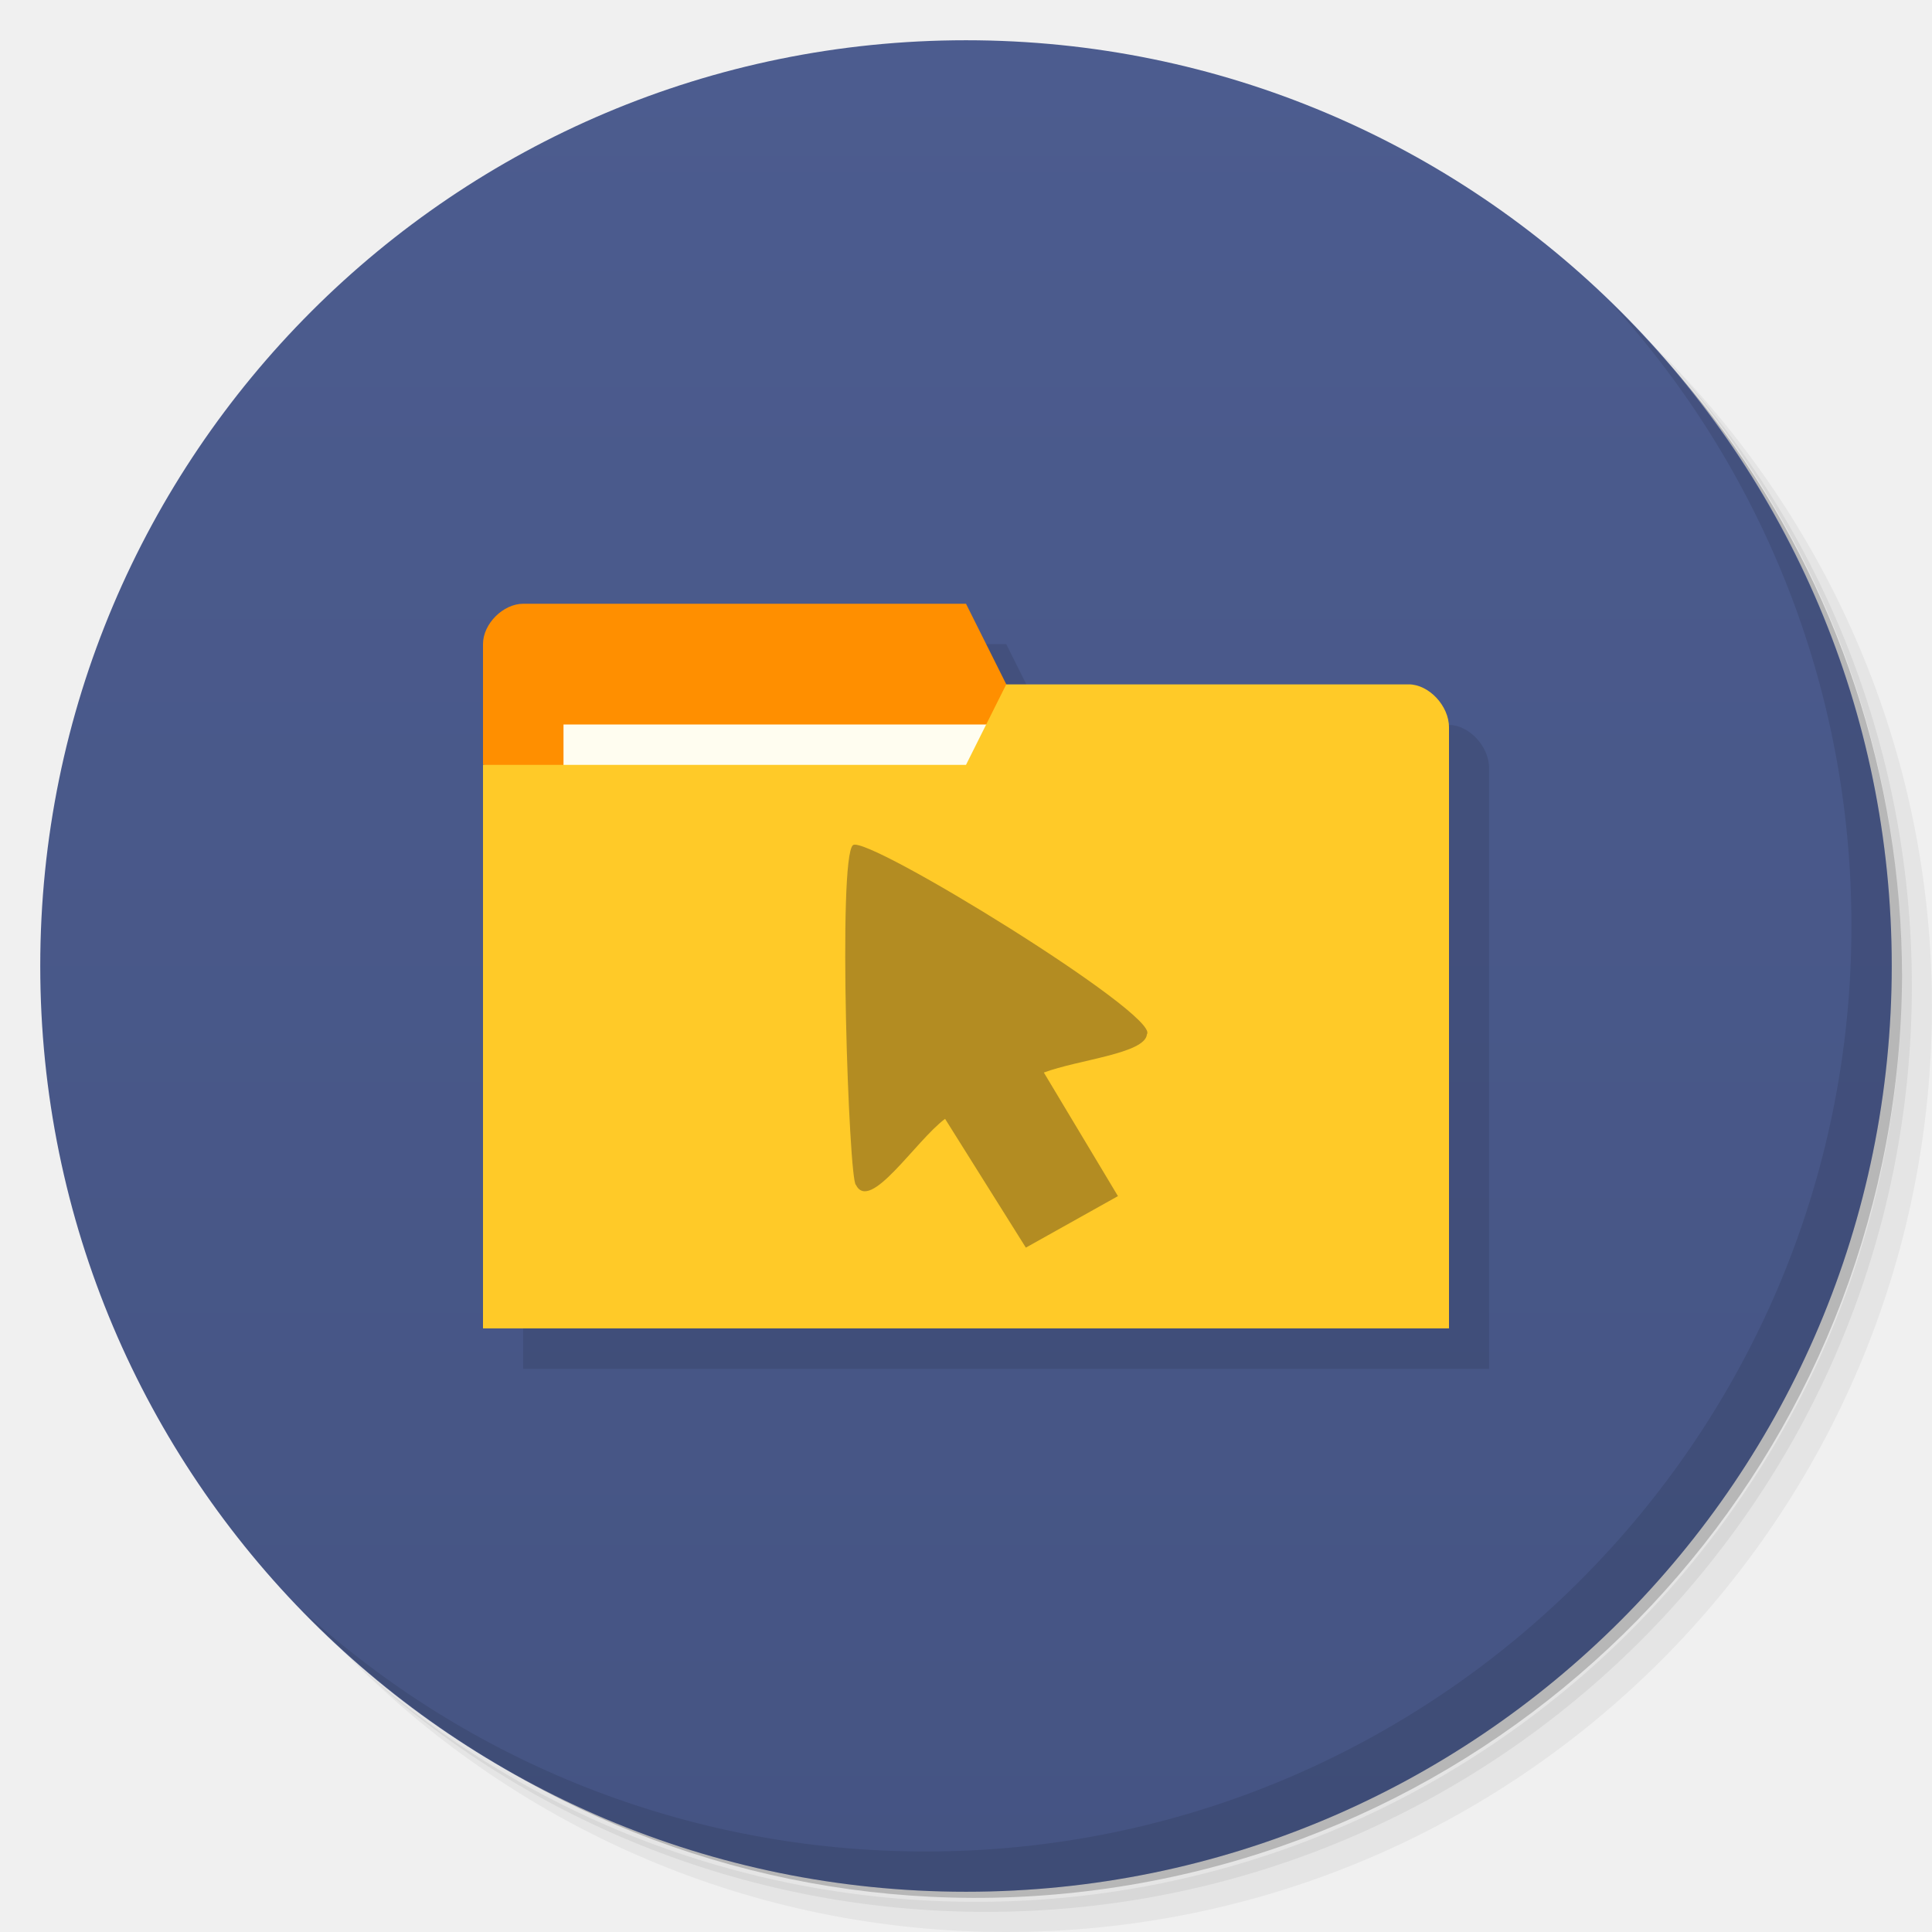
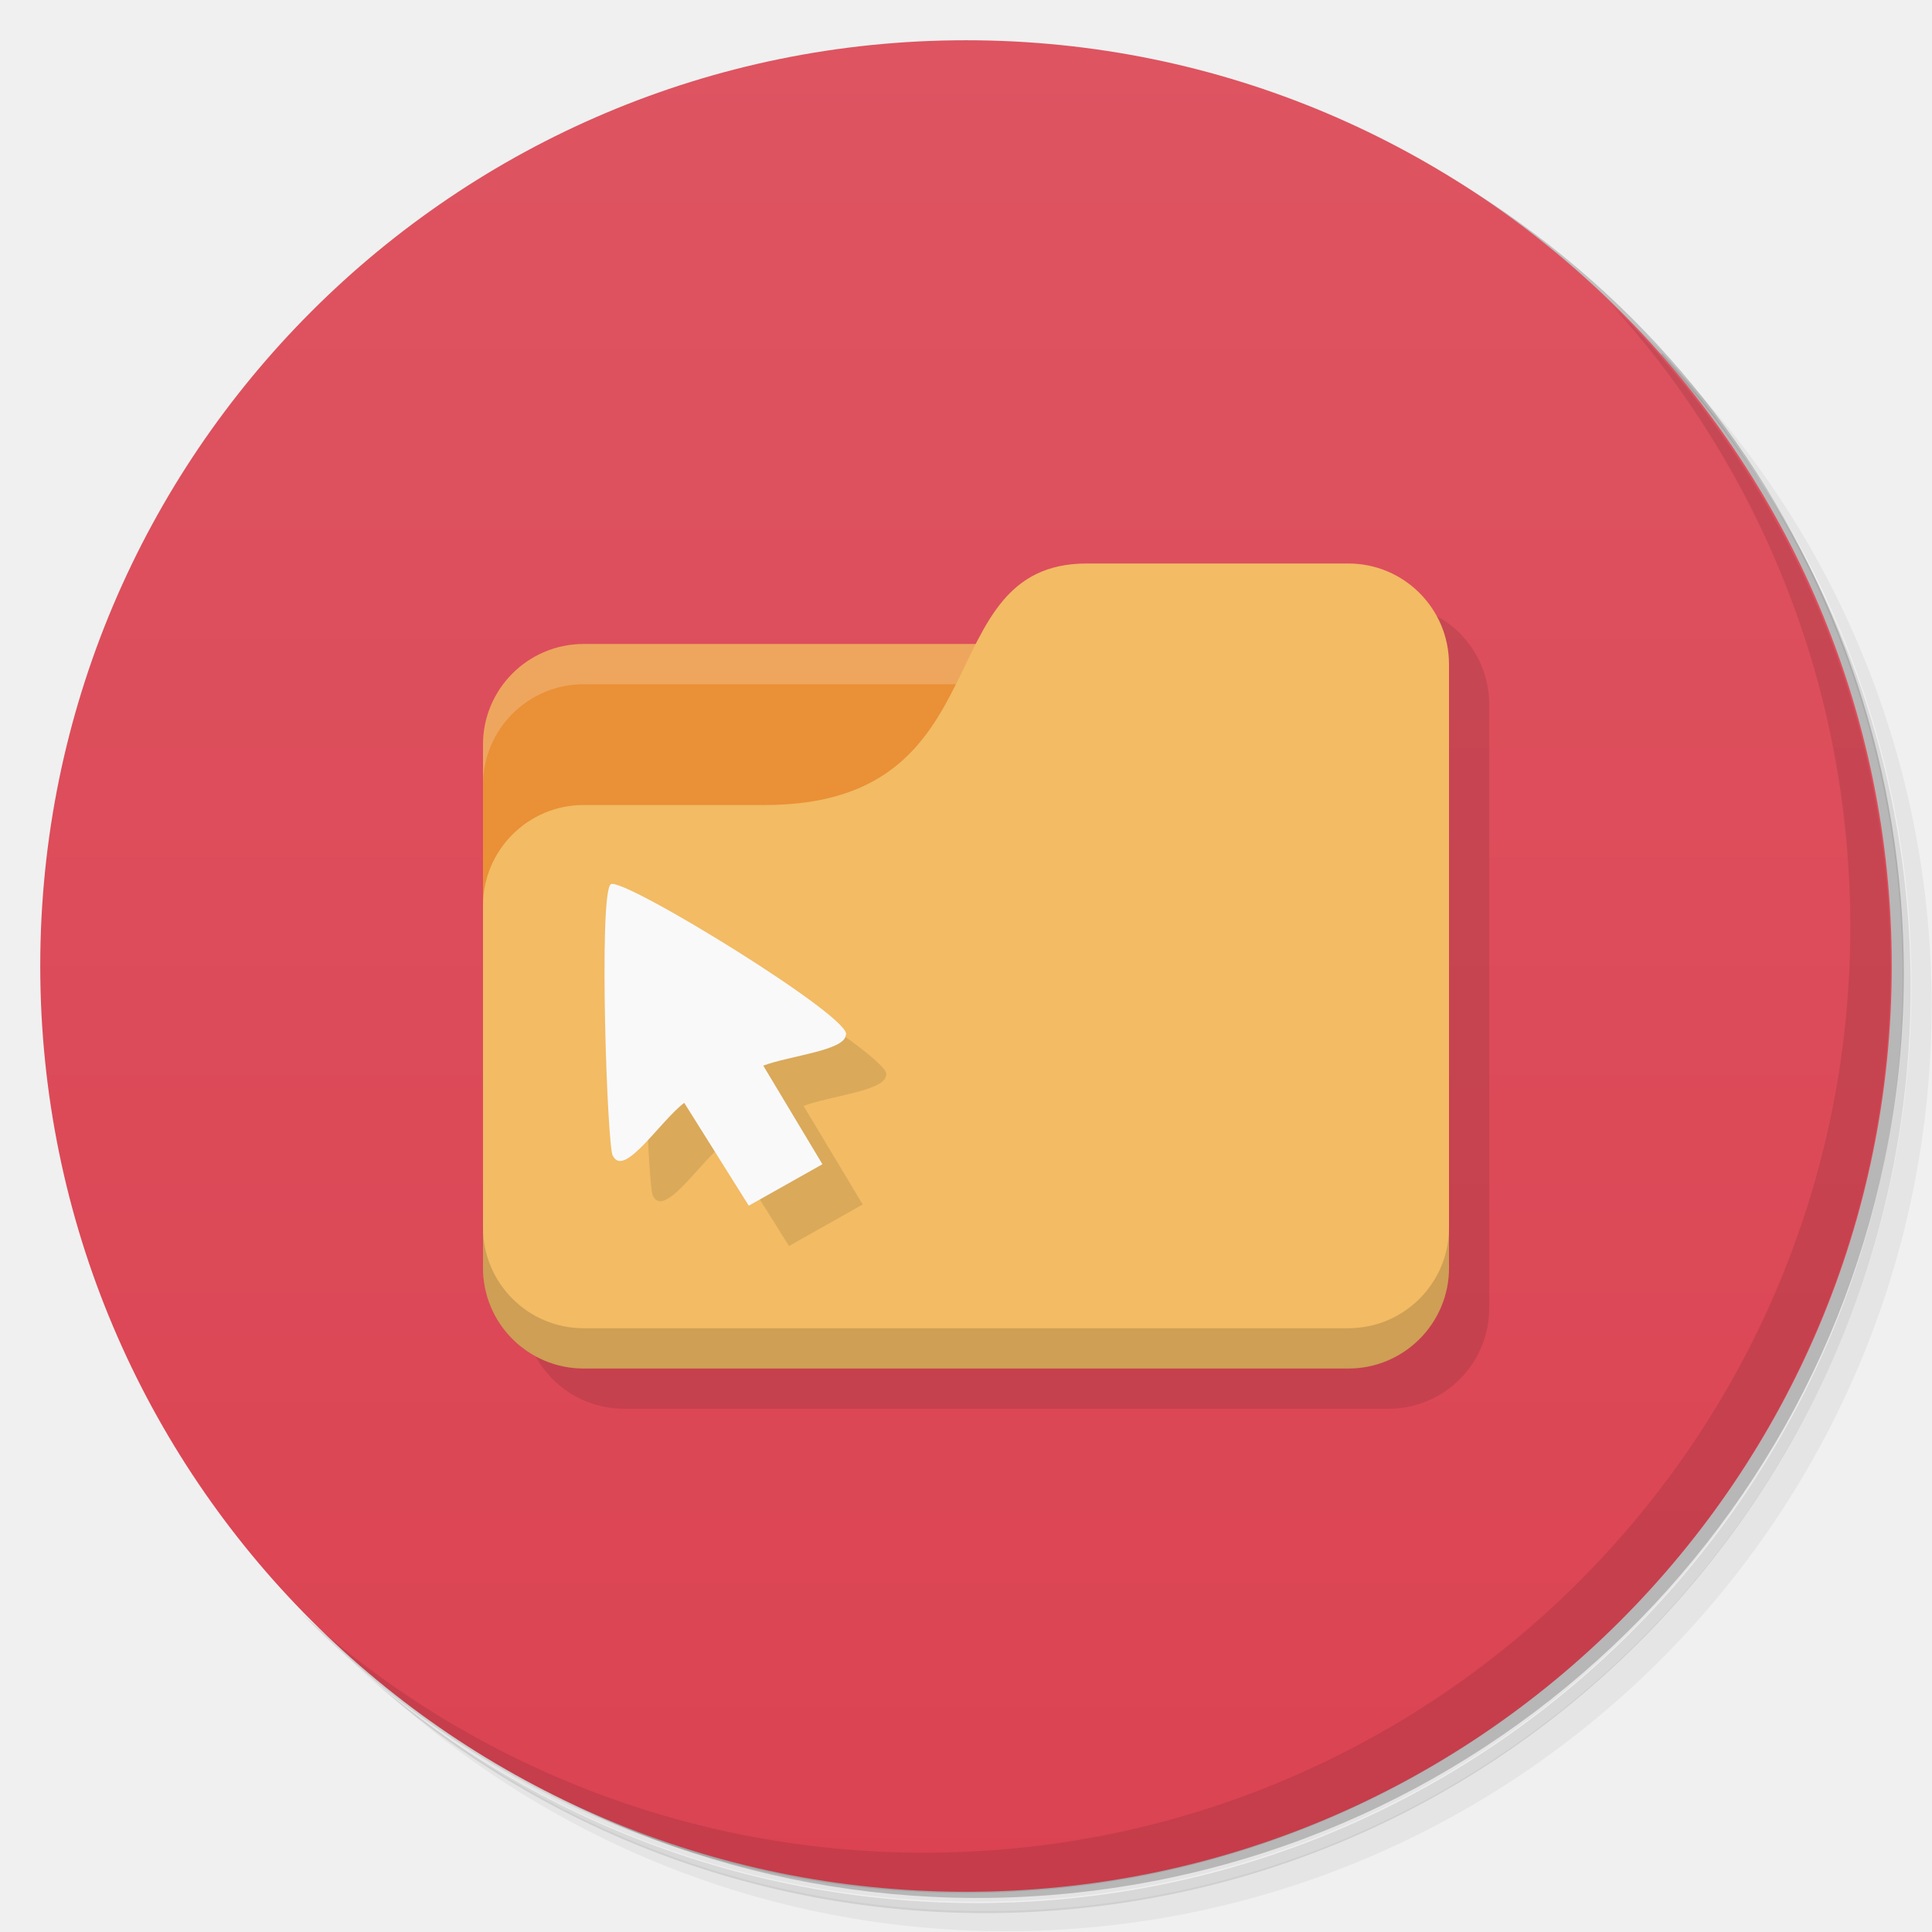
<svg xmlns="http://www.w3.org/2000/svg" version="1.1" viewBox="0 0 48 48">
  <defs>
    <linearGradient id="bg" x1="1" x2="47" gradientTransform="matrix(0 -1 1 0 -1.5e-6 48)" gradientUnits="userSpaceOnUse">
-       <stop style="stop-color:#455483" offset="0" />
-       <stop style="stop-color:#4c5c8f" offset="1" />
+       <stop style="stop-color:#db4352" offset="0" />
+       <stop style="stop-color:#de5461" offset="1" />
    </linearGradient>
  </defs>
-   <path d="m36.31 5c5.859 4.062 9.688 10.831 9.688 18.5 0 12.426-10.07 22.5-22.5 22.5-7.669 0-14.438-3.828-18.5-9.688 1.037 1.822 2.306 3.499 3.781 4.969 4.085 3.712 9.514 5.969 15.469 5.969 12.703 0 23-10.298 23-23 0-5.954-2.256-11.384-5.969-15.469-1.469-1.475-3.147-2.744-4.969-3.781zm4.969 3.781c3.854 4.113 6.219 9.637 6.219 15.719 0 12.703-10.297 23-23 23-6.081 0-11.606-2.364-15.719-6.219 4.16 4.144 9.883 6.719 16.219 6.719 12.703 0 23-10.298 23-23 0-6.335-2.575-12.06-6.719-16.219z" style="opacity:.05" />
-   <path d="m41.28 8.781c3.712 4.085 5.969 9.514 5.969 15.469 0 12.703-10.297 23-23 23-5.954 0-11.384-2.256-15.469-5.969 4.113 3.854 9.637 6.219 15.719 6.219 12.703 0 23-10.298 23-23 0-6.081-2.364-11.606-6.219-15.719z" style="opacity:.1" />
-   <path d="m31.25 2.375c8.615 3.154 14.75 11.417 14.75 21.13 0 12.426-10.07 22.5-22.5 22.5-9.708 0-17.971-6.135-21.12-14.75a23 23 0 0 0 44.875-7 23 23 0 0 0-16-21.875z" style="opacity:.2" />
-   <path d="m24 1c12.703 0 23 10.297 23 23s-10.297 23-23 23-23-10.297-23-23 10.297-23 23-23z" style="fill:url(#bg)" />
-   <path d="m40.03 7.531c3.712 4.084 5.969 9.514 5.969 15.469 0 12.703-10.297 23-23 23-5.954 0-11.384-2.256-15.469-5.969 4.178 4.291 10.01 6.969 16.469 6.969 12.703 0 23-10.298 23-23 0-6.462-2.677-12.291-6.969-16.469z" style="opacity:.1" />
-   <g transform="matrix(3.5433 0 0 3.5433 1 2)" style="opacity:.1">
-     <path transform="matrix(.28222 0 0 .28222 -.28222 -.56444)" d="m14 16c-0.5 0-1 0.498-1 0.998h-2e-3v17.01h23.998v-14.932c0-0.531-0.5-1.066-1-1.066h-0.996c-2.987-0.016-6-8e-3 -9-8e-3l-1-1.998z" />
-   </g>
-   <path d="m12 16v3l14 2-1-4-1-2h-11c-0.5 0-1 0.5-1 1z" style="fill:#ff8f00" />
-   <rect x="14" y="18" width="11" height="4" style="fill:#fffdf0" />
-   <path d="m36 18.07v14.933h-24v-14h12l1-2h10c0.5 0 1 0.533 1 1.067z" style="fill:#ffca28" />
-   <path d="m23.48 27.797c-0.737 0.55-1.864 2.34-2.216 1.64-0.176-0.1-0.456-8.13-0.072-8.44 0.335-0.27 7.649 4.23 7.303 4.7-0.043 0.48-1.708 0.63-2.561 0.95l1.841 3.07-2.288 1.28" style="fill:#403018;opacity:.4" />
+   <path d="m36.3 5c5.86 4.06 9.69 10.8 9.69 18.5 0 12.4-10.1 22.5-22.5 22.5-7.67 0-14.4-3.83-18.5-9.69 1.04 1.82 2.31 3.5 3.78 4.97 4.08 3.71 9.51 5.97 15.5 5.97 12.7 0 23-10.3 23-23 0-5.95-2.26-11.4-5.97-15.5-1.47-1.48-3.15-2.74-4.97-3.78zm4.97 3.78c3.85 4.11 6.22 9.64 6.22 15.7 0 12.7-10.3 23-23 23-6.08 0-11.6-2.36-15.7-6.22 4.16 4.14 9.88 6.72 16.2 6.72 12.7 0 23-10.3 23-23 0-6.34-2.58-12.1-6.72-16.2z" style="opacity:.05" />
+   <path d="m41.3 8.78c3.71 4.08 5.97 9.51 5.97 15.5 0 12.7-10.3 23-23 23-5.95 0-11.4-2.26-15.5-5.97 4.11 3.85 9.64 6.22 15.7 6.22 12.7 0 23-10.3 23-23 0-6.08-2.36-11.6-6.22-15.7z" style="opacity:.1" />
+   <path d="m31.2 2.38c8.62 3.15 14.8 11.4 14.8 21.1 0 12.4-10.1 22.5-22.5 22.5-9.71 0-18-6.14-21.1-14.8a23 23 0 0 0 44.9-7 23 23 0 0 0-16-21.9z" style="opacity:.2" />
+   <path d="m24 1c12.7 0 23 10.3 23 23s-10.3 23-23 23-23-10.3-23-23 10.3-23 23-23z" style="fill:url(#bg)" />
+   <path d="m40 7.53c3.71 4.08 5.97 9.51 5.97 15.5 0 12.7-10.3 23-23 23-5.95 0-11.4-2.26-15.5-5.97 4.18 4.29 10 6.97 16.5 6.97 12.7 0 23-10.3 23-23 0-6.46-2.68-12.3-6.97-16.5z" style="opacity:.1" />
+   <path d="m13 32.5c0 1.38 1.12 2.5 2.5 2.5h19c1.38 0 2.5-1.12 2.5-2.5v-15c0-1.38-1.12-2.5-2.5-2.5z" style="opacity:.1" />
+   <path d="m14.5 16c-1.38 0-2.5 1.12-2.5 2.5v9.5h21l-1-12z" style="fill:#ea9036" />
+   <path d="m14.5 16c-1.38 0-2.5 1.12-2.5 2.5v1c0-1.38 1.12-2.5 2.5-2.5h17.5v-1z" style="fill:#fff;opacity:.2" />
+   <path d="m27 14c-4 0-2 6-8 6h-4.5c-1.38 0-2.5 1.12-2.5 2.5v9c0 1.38 1.12 2.5 2.5 2.5h19c1.38 0 2.5-1.12 2.5-2.5v-15c0-1.38-1.12-2.5-2.5-2.5z" style="fill:#f2bb64" />
+   <path d="m12 30.5v1c0 1.38 1.12 2.5 2.5 2.5h19c1.38 0 2.5-1.12 2.5-2.5v-1c0 1.38-1.12 2.5-2.5 2.5h-19c-1.38 0-2.5-1.12-2.5-2.5z" style="opacity:.15" />
+   <path d="m18 28.4c-0.589 0.44-1.49 1.87-1.77 1.32-0.141-0.055-0.364-6.5-0.057-6.75 0.267-0.216 6.11 3.37 5.84 3.75-0.034 0.38-1.37 0.503-2.05 0.755l1.47 2.45-1.83 1.03" style="opacity:.1" />
+   <path d="m17 27.4c-0.589 0.44-1.49 1.87-1.77 1.32-0.141-0.055-0.364-6.5-0.057-6.75 0.267-0.216 6.11 3.37 5.84 3.75-0.034 0.38-1.37 0.503-2.05 0.755l1.47 2.45-1.83 1.03" style="fill:#f9f9f9" />
</svg>
